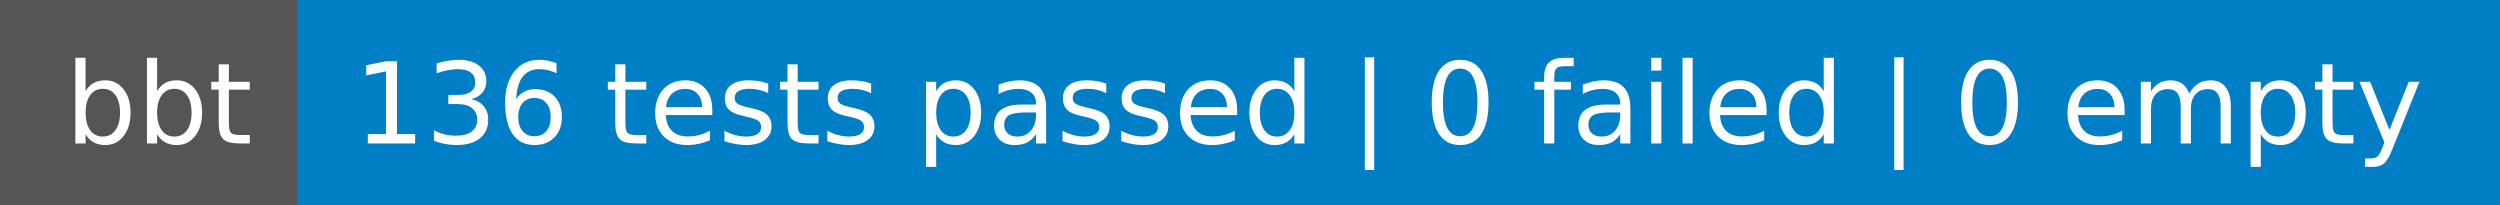
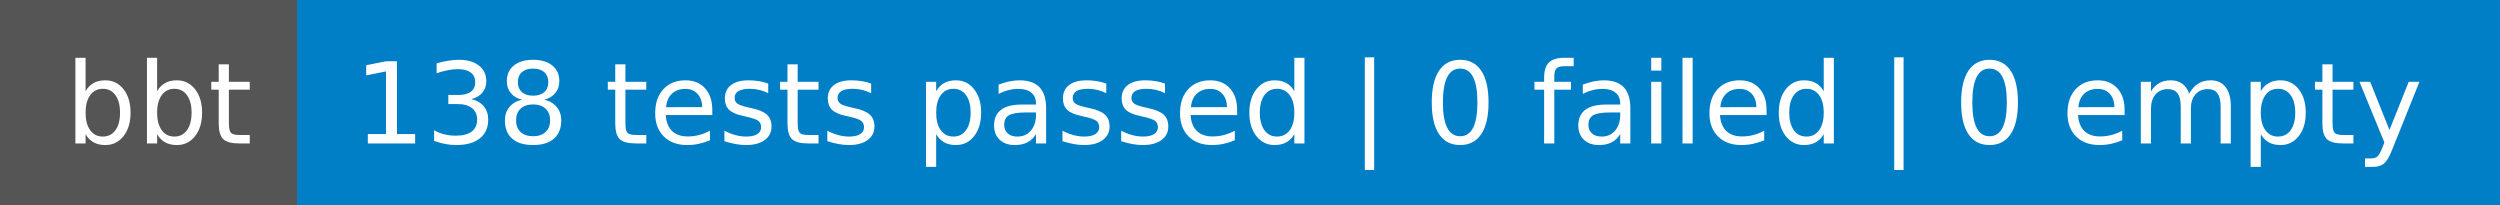
- <svg xmlns="http://www.w3.org/2000/svg" width="244" height="20" role="img" aria-label="bbt: 136 tests passed | 0 failed | 0 empty">
+ <svg xmlns="http://www.w3.org/2000/svg" width="244" height="20" role="img" aria-label="bbt: 138 tests passed | 0 failed | 0 empty">
  <g shape-rendering="crispEdges">
    <rect width="29" height="20" fill="#555" />
    <rect x="29" width="215" height="20" fill="#007ec6" />
  </g>
  <g fill="#fff" text-anchor="middle" font-family="Verdana,Geneva,DejaVu Sans,sans-serif" text-rendering="geometricPrecision" font-size="110">
    <text x="155" y="140" transform="scale(.1)" fill="#fff" textLength="190">bbt</text>
-     <text x="1355" y="140" transform="scale(.1)" fill="#fff" textLength="2050">136 tests passed | 0 failed | 0 empty</text>
+     <text x="1355" y="140" transform="scale(.1)" fill="#fff" textLength="2050">138 tests passed | 0 failed | 0 empty</text>
  </g>
</svg>
